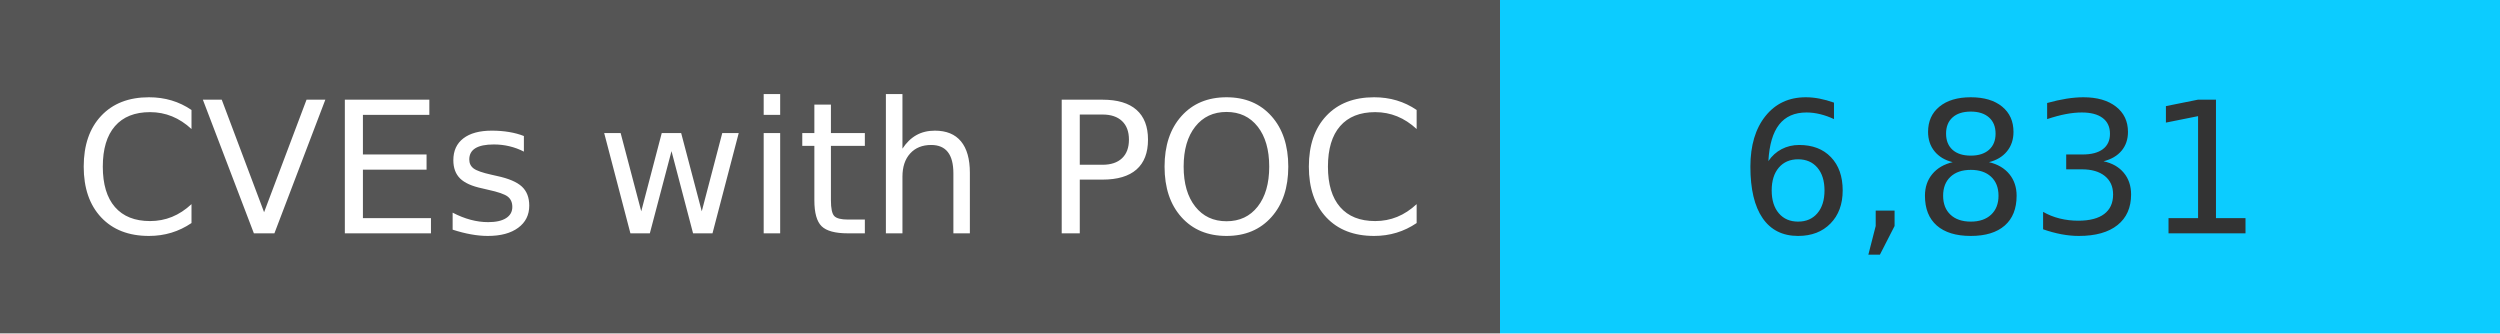
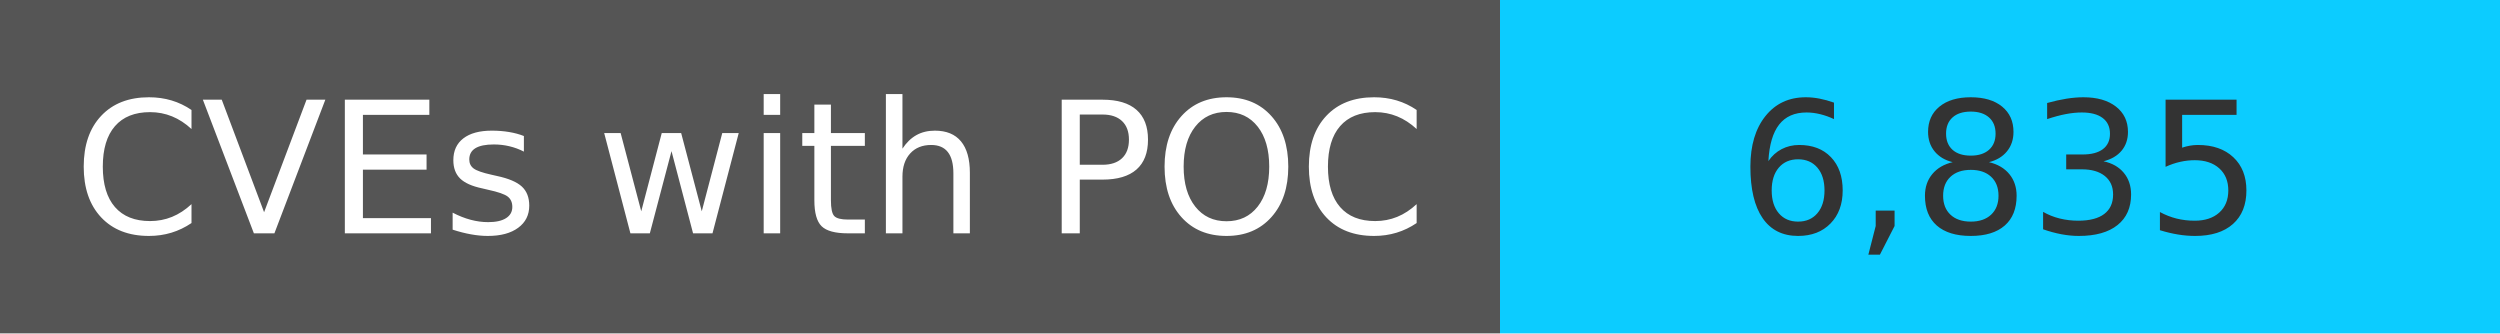
<svg xmlns="http://www.w3.org/2000/svg" width="150" height="20" role="img">
  <linearGradient id="s" x2="0" y2="100%">
    <stop offset="0" stop-color="#bbb" stop-opacity=".1" />
    <stop offset="1" stop-opacity=".1" />
  </linearGradient>
  <g>
    <rect width="90" height="20" fill="#555" />
    <rect x="90" width="267" height="20" fill="#0cccff" />
  </g>
  <g fill="#fff" text-anchor="middle" font-family="Verdana,Geneva,DejaVu Sans,sans-serif" text-rendering="geometricPrecision" font-size="110">
    <text x="450" y="140" transform="scale(.1)" fill="#fff">
            CVEs with POC
        </text>
    <text x="1200" y="140" transform="scale(.1)" fill="#333">
-             6,831
+             6,835
        </text>
  </g>
</svg>
